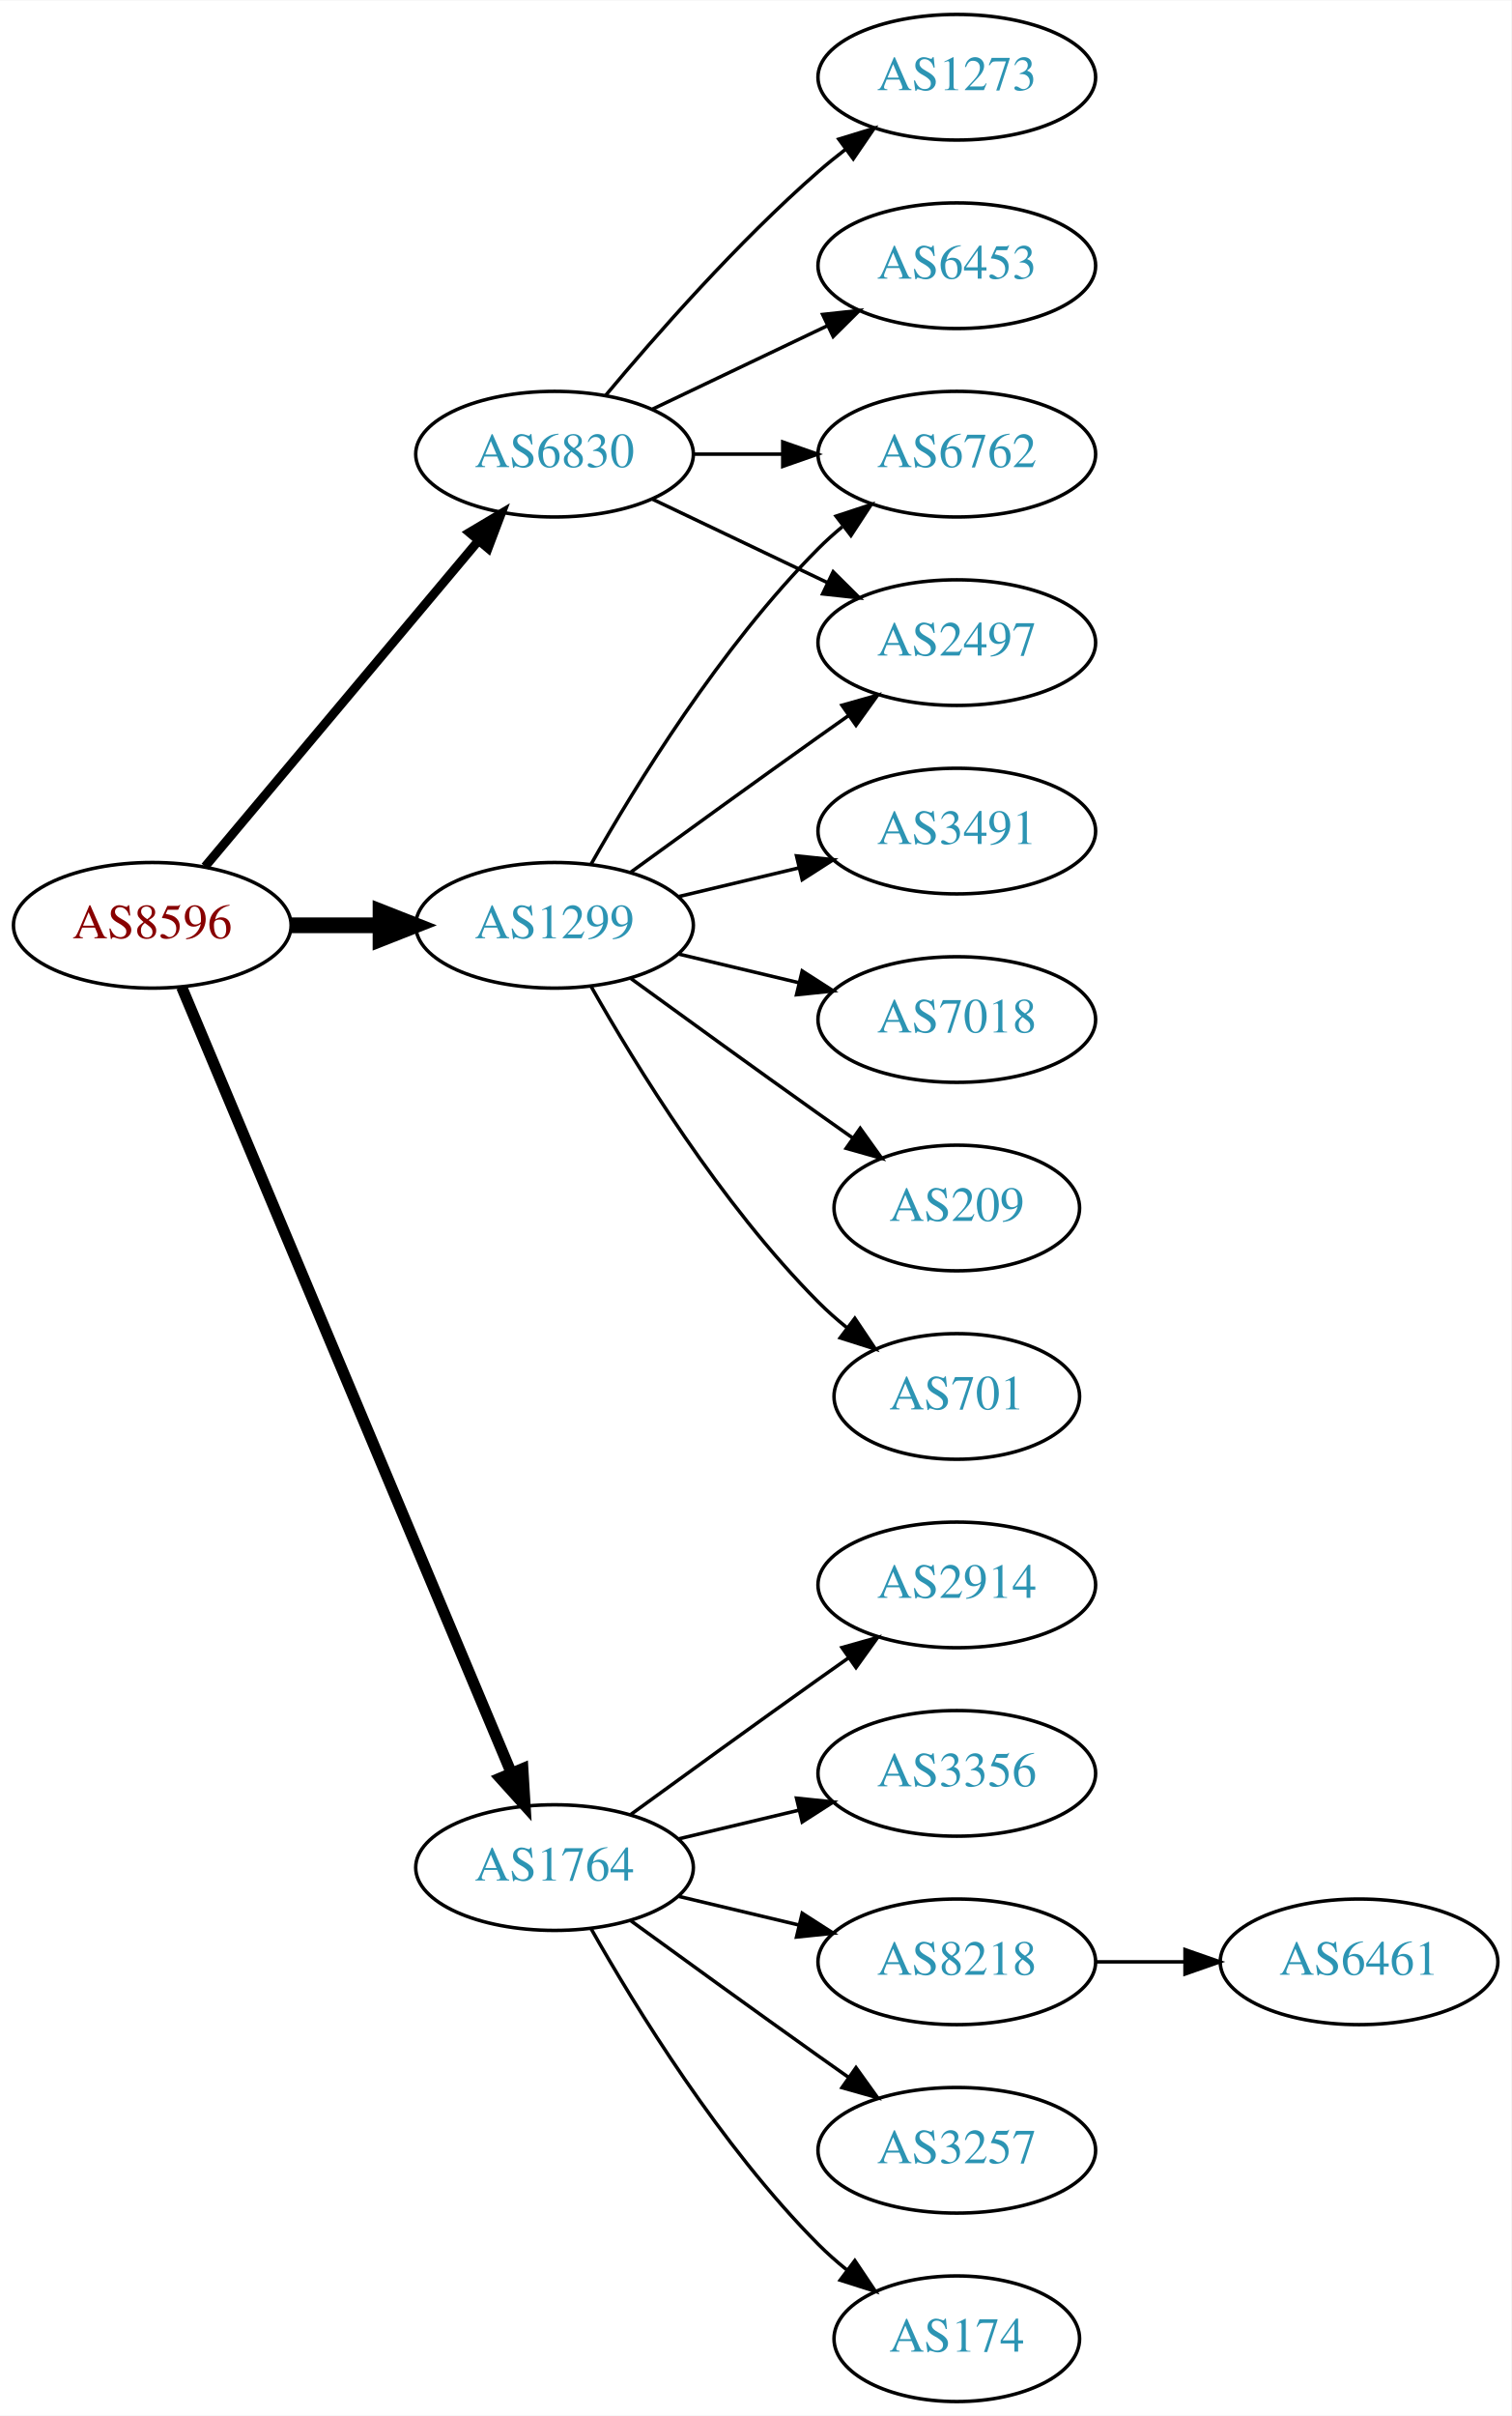
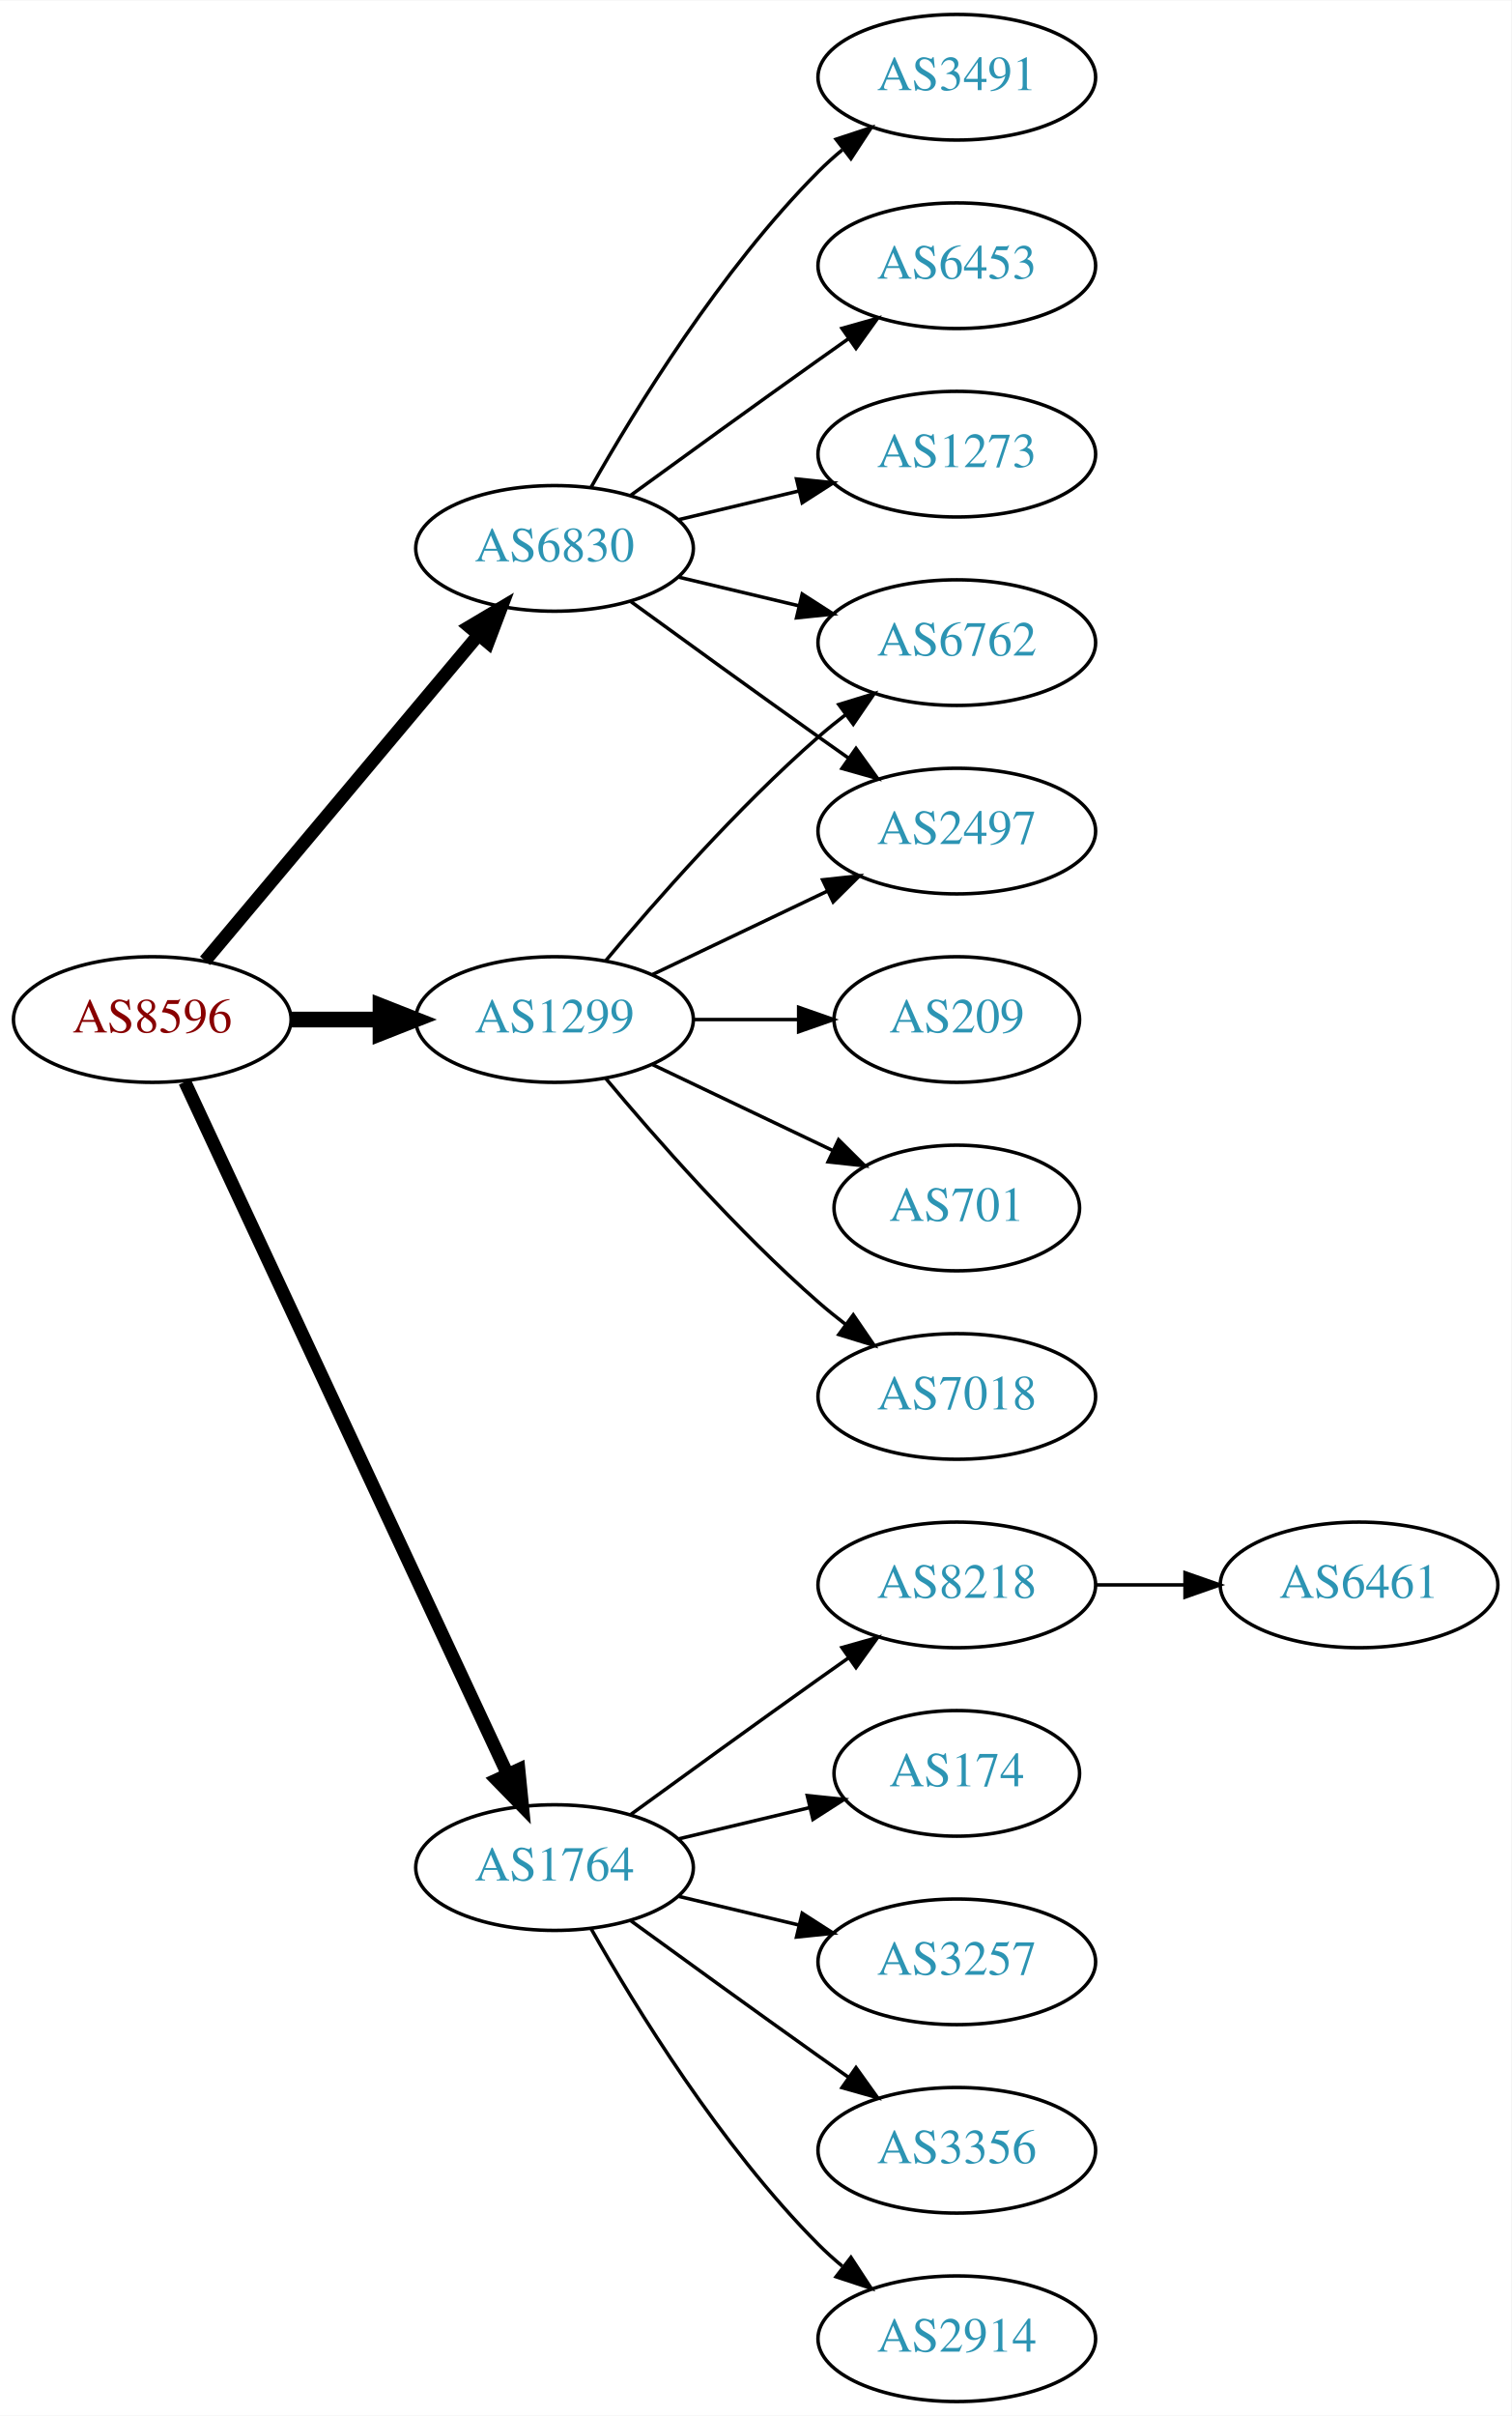
<svg xmlns="http://www.w3.org/2000/svg" xmlns:xlink="http://www.w3.org/1999/xlink" width="433pt" height="692pt" viewBox="0.00 0.00 433.17 692.00">
  <g id="graph0" class="graph" transform="scale(1 1) rotate(0) translate(4 688)">
    <polygon fill="white" stroke="none" points="-4,4 -4,-688 429.172,-688 429.172,4 -4,4" />
    <g id="node1" class="node">
      <g id="a_node1">
        <a xlink:href="/asn/8596" xlink:title="AS8596 ~ hotze.com GmbH [AT]">
-           <ellipse fill="#ffffff" stroke="black" cx="39.647" cy="-423" rx="39.794" ry="18" />
-           <text text-anchor="middle" x="39.647" y="-419.3" font-family="Times,serif" font-size="14.00" fill="#880000">AS8596</text>
+           <ellipse fill="#ffffff" stroke="black" cx="39.647" cy="-396" rx="39.794" ry="18" />
+           <text text-anchor="middle" x="39.647" y="-392.3" font-family="Times,serif" font-size="14.00" fill="#880000">AS8596</text>
        </a>
      </g>
    </g>
    <g id="node2" class="node">
      <g id="a_node2">
        <a xlink:href="/asn/1299" xlink:title="AS1299 ~ Telia Carrier [EU]">
-           <ellipse fill="#ffffff" stroke="black" cx="154.939" cy="-423" rx="39.794" ry="18" />
-           <text text-anchor="middle" x="154.939" y="-419.3" font-family="Times,serif" font-size="14.00" fill="#2c94b3">AS1299</text>
+           <ellipse fill="#ffffff" stroke="black" cx="154.939" cy="-396" rx="39.794" ry="18" />
+           <text text-anchor="middle" x="154.939" y="-392.3" font-family="Times,serif" font-size="14.00" fill="#2c94b3">AS1299</text>
        </a>
      </g>
    </g>
    <g id="edge1" class="edge">
-       <path fill="none" stroke="black" stroke-width="4.5" d="M79.319,-423C87.522,-423 96.286,-423 104.818,-423" />
-       <polygon fill="black" stroke="black" stroke-width="4.5" points="105.057,-426.938 115.057,-423 105.057,-419.063 105.057,-426.938" />
+       <path fill="none" stroke="black" stroke-width="4.5" d="M79.319,-396C87.522,-396 96.286,-396 104.818,-396" />
+       <polygon fill="black" stroke="black" stroke-width="4.5" points="105.057,-399.938 115.057,-396 105.057,-392.063 105.057,-399.938" />
    </g>
    <g id="node3" class="node">
      <g id="a_node3">
        <a xlink:href="/asn/1764" xlink:title="AS1764 ~ NEXTLAYER-AS [AT]">
          <ellipse fill="#ffffff" stroke="black" cx="154.939" cy="-153" rx="39.794" ry="18" />
          <text text-anchor="middle" x="154.939" y="-149.3" font-family="Times,serif" font-size="14.00" fill="#2c94b3">AS1764</text>
        </a>
      </g>
    </g>
    <g id="edge2" class="edge">
-       <path fill="none" stroke="black" stroke-width="3.214" d="M48.08,-405.285C67.405,-359.229 119.328,-235.486 142.501,-180.261" />
-       <polygon fill="black" stroke="black" stroke-width="3.214" points="145.837,-181.356 146.479,-170.781 139.382,-178.648 145.837,-181.356" />
+       <path fill="none" stroke="black" stroke-width="3.75" d="M48.977,-378.132C68.667,-335.899 118.167,-229.728 141.457,-179.773" />
+       <polygon fill="black" stroke="black" stroke-width="3.75" points="144.696,-181.109 145.749,-170.567 138.352,-178.151 144.696,-181.109" />
    </g>
    <g id="node4" class="node">
      <g id="a_node4">
        <a xlink:href="/asn/6830" xlink:title="AS6830 ~ LGI-UPC [AT]">
-           <ellipse fill="#ffffff" stroke="black" cx="154.939" cy="-558" rx="39.794" ry="18" />
-           <text text-anchor="middle" x="154.939" y="-554.3" font-family="Times,serif" font-size="14.00" fill="#2c94b3">AS6830</text>
+           <ellipse fill="#ffffff" stroke="black" cx="154.939" cy="-531" rx="39.794" ry="18" />
+           <text text-anchor="middle" x="154.939" y="-527.3" font-family="Times,serif" font-size="14.00" fill="#2c94b3">AS6830</text>
        </a>
      </g>
    </g>
    <g id="edge3" class="edge">
-       <path fill="none" stroke="black" stroke-width="2.571" d="M54.766,-439.825C74.441,-463.269 110.245,-505.934 133.023,-533.076" />
-       <polygon fill="black" stroke="black" stroke-width="2.571" points="130.533,-535.553 139.642,-540.963 135.895,-531.053 130.533,-535.553" />
+       <path fill="none" stroke="black" stroke-width="3.75" d="M54.766,-412.825C74.441,-436.269 110.245,-478.934 133.023,-506.076" />
+       <polygon fill="black" stroke="black" stroke-width="3.75" points="130.533,-508.553 139.642,-513.963 135.895,-504.053 130.533,-508.553" />
    </g>
    <g id="node5" class="node">
      <g id="a_node5">
        <a xlink:href="/asn/2497" xlink:title="AS2497 ~ Internet Initiative Japan Inc. [JP]">
-           <ellipse fill="#ffffff" stroke="black" cx="270.232" cy="-504" rx="39.794" ry="18" />
-           <text text-anchor="middle" x="270.232" y="-500.3" font-family="Times,serif" font-size="14.00" fill="#2c94b3">AS2497</text>
+           <ellipse fill="#ffffff" stroke="black" cx="270.232" cy="-450" rx="39.794" ry="18" />
+           <text text-anchor="middle" x="270.232" y="-446.3" font-family="Times,serif" font-size="14.00" fill="#2c94b3">AS2497</text>
        </a>
      </g>
    </g>
    <g id="edge4" class="edge">
-       <path fill="none" stroke="black" d="M176.788,-438.222C191.722,-449.091 212.335,-464.025 230.586,-477 233.406,-479.005 236.349,-481.085 239.297,-483.159" />
-       <polygon fill="black" stroke="black" points="237.325,-486.05 247.522,-488.926 241.344,-480.319 237.325,-486.05" />
+       <path fill="none" stroke="black" d="M183.076,-408.934C198.07,-416.081 216.891,-425.052 233.114,-432.785" />
+       <polygon fill="black" stroke="black" points="231.784,-436.028 242.317,-437.171 234.796,-429.709 231.784,-436.028" />
    </g>
    <g id="node6" class="node">
      <g id="a_node6">
-         <a xlink:href="/asn/701" xlink:title="AS701 ~ UUNET [US]">
-           <ellipse fill="#ffffff" stroke="black" cx="270.232" cy="-288" rx="35.194" ry="18" />
-           <text text-anchor="middle" x="270.232" y="-284.3" font-family="Times,serif" font-size="14.00" fill="#2c94b3">AS701</text>
+         <a xlink:href="/asn/209" xlink:title="AS209 ~ CenturyLink Communications, LLC [US]">
+           <ellipse fill="#ffffff" stroke="black" cx="270.232" cy="-396" rx="35.194" ry="18" />
+           <text text-anchor="middle" x="270.232" y="-392.3" font-family="Times,serif" font-size="14.00" fill="#2c94b3">AS209</text>
        </a>
      </g>
    </g>
    <g id="edge5" class="edge">
-       <path fill="none" stroke="black" d="M165.399,-405.51C178.181,-382.904 202.613,-343.114 230.586,-315 233.086,-312.487 235.847,-310.051 238.708,-307.739" />
-       <polygon fill="black" stroke="black" points="241.008,-310.389 246.905,-301.587 236.806,-304.79 241.008,-310.389" />
+       <path fill="none" stroke="black" d="M194.612,-396C204.317,-396 214.808,-396 224.771,-396" />
+       <polygon fill="black" stroke="black" points="224.907,-399.5 234.907,-396 224.907,-392.5 224.907,-399.5" />
    </g>
    <g id="node7" class="node">
      <g id="a_node7">
-         <a xlink:href="/asn/3491" xlink:title="AS3491 ~ PCCW Global, Inc. [US]">
-           <ellipse fill="#ffffff" stroke="black" cx="270.232" cy="-450" rx="39.794" ry="18" />
-           <text text-anchor="middle" x="270.232" y="-446.3" font-family="Times,serif" font-size="14.00" fill="#2c94b3">AS3491</text>
+         <a xlink:href="/asn/701" xlink:title="AS701 ~ UUNET [US]">
+           <ellipse fill="#ffffff" stroke="black" cx="270.232" cy="-342" rx="35.194" ry="18" />
+           <text text-anchor="middle" x="270.232" y="-338.3" font-family="Times,serif" font-size="14.00" fill="#2c94b3">AS701</text>
        </a>
      </g>
    </g>
    <g id="edge6" class="edge">
-       <path fill="none" stroke="black" d="M190.547,-431.248C201.418,-433.838 213.572,-436.735 225.015,-439.462" />
-       <polygon fill="black" stroke="black" points="224.298,-442.889 234.837,-441.803 225.921,-436.08 224.298,-442.889" />
+       <path fill="none" stroke="black" d="M183.076,-383.066C198.508,-375.71 217.993,-366.423 234.528,-358.541" />
+       <polygon fill="black" stroke="black" points="236.349,-361.551 243.87,-354.089 233.337,-355.232 236.349,-361.551" />
    </g>
    <g id="node8" class="node">
      <g id="a_node8">
-         <a xlink:href="/asn/6762" xlink:title="AS6762 ~ TELECOM ITALIA SPARKLE S.p.A. [IT]">
-           <ellipse fill="#ffffff" stroke="black" cx="270.232" cy="-558" rx="39.794" ry="18" />
-           <text text-anchor="middle" x="270.232" y="-554.3" font-family="Times,serif" font-size="14.00" fill="#2c94b3">AS6762</text>
+         <a xlink:href="/asn/7018" xlink:title="AS7018 ~ AT&amp;T Services, Inc. [US]">
+           <ellipse fill="#ffffff" stroke="black" cx="270.232" cy="-288" rx="39.794" ry="18" />
+           <text text-anchor="middle" x="270.232" y="-284.3" font-family="Times,serif" font-size="14.00" fill="#2c94b3">AS7018</text>
        </a>
      </g>
    </g>
    <g id="edge7" class="edge">
-       <path fill="none" stroke="black" d="M165.399,-440.49C178.181,-463.096 202.613,-502.886 230.586,-531 232.697,-533.121 234.993,-535.188 237.378,-537.171" />
-       <polygon fill="black" stroke="black" points="235.631,-540.242 245.694,-543.556 239.894,-534.69 235.631,-540.242" />
+       <path fill="none" stroke="black" d="M169.569,-379.183C183.852,-362.071 207.398,-335.255 230.586,-315 233.052,-312.846 235.69,-310.706 238.388,-308.628" />
+       <polygon fill="black" stroke="black" points="240.561,-311.375 246.542,-302.63 236.413,-305.736 240.561,-311.375" />
    </g>
    <g id="node9" class="node">
      <g id="a_node9">
-         <a xlink:href="/asn/7018" xlink:title="AS7018 ~ AT&amp;T Services, Inc. [US]">
-           <ellipse fill="#ffffff" stroke="black" cx="270.232" cy="-396" rx="39.794" ry="18" />
-           <text text-anchor="middle" x="270.232" y="-392.3" font-family="Times,serif" font-size="14.00" fill="#2c94b3">AS7018</text>
+         <a xlink:href="/asn/6762" xlink:title="AS6762 ~ TELECOM ITALIA SPARKLE S.p.A. [IT]">
+           <ellipse fill="#ffffff" stroke="black" cx="270.232" cy="-504" rx="39.794" ry="18" />
+           <text text-anchor="middle" x="270.232" y="-500.3" font-family="Times,serif" font-size="14.00" fill="#2c94b3">AS6762</text>
        </a>
      </g>
    </g>
    <g id="edge8" class="edge">
-       <path fill="none" stroke="black" d="M190.547,-414.752C201.418,-412.162 213.572,-409.265 225.015,-406.538" />
-       <polygon fill="black" stroke="black" points="225.921,-409.92 234.837,-404.197 224.298,-403.111 225.921,-409.92" />
+       <path fill="none" stroke="black" d="M169.569,-412.817C183.852,-429.929 207.398,-456.745 230.586,-477 233.052,-479.154 235.69,-481.294 238.388,-483.372" />
+       <polygon fill="black" stroke="black" points="236.413,-486.264 246.542,-489.37 240.561,-480.625 236.413,-486.264" />
    </g>
    <g id="node10" class="node">
      <g id="a_node10">
-         <a xlink:href="/asn/209" xlink:title="AS209 ~ CenturyLink Communications, LLC [US]">
-           <ellipse fill="#ffffff" stroke="black" cx="270.232" cy="-342" rx="35.194" ry="18" />
-           <text text-anchor="middle" x="270.232" y="-338.3" font-family="Times,serif" font-size="14.00" fill="#2c94b3">AS209</text>
+         <a xlink:href="/asn/2914" xlink:title="AS2914 ~ NTT America, Inc. [US]">
+           <ellipse fill="#ffffff" stroke="black" cx="270.232" cy="-18" rx="39.794" ry="18" />
+           <text text-anchor="middle" x="270.232" y="-14.3" font-family="Times,serif" font-size="14.00" fill="#2c94b3">AS2914</text>
        </a>
      </g>
    </g>
    <g id="edge9" class="edge">
-       <path fill="none" stroke="black" d="M176.788,-407.778C191.722,-396.909 212.335,-381.975 230.586,-369 233.796,-366.718 237.165,-364.339 240.52,-361.982" />
-       <polygon fill="black" stroke="black" points="242.548,-364.834 248.73,-356.23 238.532,-359.101 242.548,-364.834" />
+       <path fill="none" stroke="black" d="M165.399,-135.51C178.181,-112.904 202.613,-73.114 230.586,-45 232.697,-42.879 234.993,-40.812 237.378,-38.829" />
+       <polygon fill="black" stroke="black" points="239.894,-41.31 245.694,-32.444 235.631,-35.758 239.894,-41.31" />
    </g>
    <g id="node11" class="node">
      <g id="a_node11">
-         <a xlink:href="/asn/174" xlink:title="AS174 ~ Cogent Communications [US]">
-           <ellipse fill="#ffffff" stroke="black" cx="270.232" cy="-18" rx="35.194" ry="18" />
-           <text text-anchor="middle" x="270.232" y="-14.3" font-family="Times,serif" font-size="14.00" fill="#2c94b3">AS174</text>
+         <a xlink:href="/asn/8218" xlink:title="AS8218 ~ legacy Neotelecoms [FR]">
+           <ellipse fill="#ffffff" stroke="black" cx="270.232" cy="-234" rx="39.794" ry="18" />
+           <text text-anchor="middle" x="270.232" y="-230.3" font-family="Times,serif" font-size="14.00" fill="#2c94b3">AS8218</text>
        </a>
      </g>
    </g>
    <g id="edge10" class="edge">
-       <path fill="none" stroke="black" d="M165.399,-135.51C178.181,-112.904 202.613,-73.114 230.586,-45 233.086,-42.487 235.847,-40.051 238.708,-37.739" />
-       <polygon fill="black" stroke="black" points="241.008,-40.389 246.905,-31.587 236.806,-34.79 241.008,-40.389" />
+       <path fill="none" stroke="black" d="M176.788,-168.222C191.722,-179.091 212.335,-194.025 230.586,-207 233.406,-209.005 236.349,-211.085 239.297,-213.159" />
+       <polygon fill="black" stroke="black" points="237.325,-216.05 247.522,-218.926 241.344,-210.319 237.325,-216.05" />
    </g>
    <g id="node12" class="node">
      <g id="a_node12">
-         <a xlink:href="/asn/2914" xlink:title="AS2914 ~ NTT America, Inc. [US]">
-           <ellipse fill="#ffffff" stroke="black" cx="270.232" cy="-234" rx="39.794" ry="18" />
-           <text text-anchor="middle" x="270.232" y="-230.3" font-family="Times,serif" font-size="14.00" fill="#2c94b3">AS2914</text>
+         <a xlink:href="/asn/174" xlink:title="AS174 ~ Cogent Communications [US]">
+           <ellipse fill="#ffffff" stroke="black" cx="270.232" cy="-180" rx="35.194" ry="18" />
+           <text text-anchor="middle" x="270.232" y="-176.3" font-family="Times,serif" font-size="14.00" fill="#2c94b3">AS174</text>
        </a>
      </g>
    </g>
    <g id="edge11" class="edge">
-       <path fill="none" stroke="black" d="M176.788,-168.222C191.722,-179.091 212.335,-194.025 230.586,-207 233.406,-209.005 236.349,-211.085 239.297,-213.159" />
-       <polygon fill="black" stroke="black" points="237.325,-216.05 247.522,-218.926 241.344,-210.319 237.325,-216.05" />
+       <path fill="none" stroke="black" d="M190.547,-161.248C202.341,-164.058 215.646,-167.229 227.913,-170.153" />
+       <polygon fill="black" stroke="black" points="227.379,-173.624 237.918,-172.537 229.002,-166.814 227.379,-173.624" />
    </g>
    <g id="node13" class="node">
      <g id="a_node13">
-         <a xlink:href="/asn/3356" xlink:title="AS3356 ~ Level 3 Parent, LLC [US]">
-           <ellipse fill="#ffffff" stroke="black" cx="270.232" cy="-180" rx="39.794" ry="18" />
-           <text text-anchor="middle" x="270.232" y="-176.3" font-family="Times,serif" font-size="14.00" fill="#2c94b3">AS3356</text>
+         <a xlink:href="/asn/3257" xlink:title="AS3257 ~ GTT [DE]">
+           <ellipse fill="#ffffff" stroke="black" cx="270.232" cy="-126" rx="39.794" ry="18" />
+           <text text-anchor="middle" x="270.232" y="-122.3" font-family="Times,serif" font-size="14.00" fill="#2c94b3">AS3257</text>
        </a>
      </g>
    </g>
    <g id="edge12" class="edge">
-       <path fill="none" stroke="black" d="M190.547,-161.248C201.418,-163.838 213.572,-166.735 225.015,-169.462" />
-       <polygon fill="black" stroke="black" points="224.298,-172.889 234.837,-171.803 225.921,-166.08 224.298,-172.889" />
+       <path fill="none" stroke="black" d="M190.547,-144.752C201.418,-142.162 213.572,-139.265 225.015,-136.538" />
+       <polygon fill="black" stroke="black" points="225.921,-139.92 234.837,-134.197 224.298,-133.111 225.921,-139.92" />
    </g>
    <g id="node14" class="node">
      <g id="a_node14">
-         <a xlink:href="/asn/8218" xlink:title="AS8218 ~ legacy Neotelecoms [FR]">
-           <ellipse fill="#ffffff" stroke="black" cx="270.232" cy="-126" rx="39.794" ry="18" />
-           <text text-anchor="middle" x="270.232" y="-122.3" font-family="Times,serif" font-size="14.00" fill="#2c94b3">AS8218</text>
+         <a xlink:href="/asn/3356" xlink:title="AS3356 ~ Level 3 Parent, LLC [US]">
+           <ellipse fill="#ffffff" stroke="black" cx="270.232" cy="-72" rx="39.794" ry="18" />
+           <text text-anchor="middle" x="270.232" y="-68.3" font-family="Times,serif" font-size="14.00" fill="#2c94b3">AS3356</text>
        </a>
      </g>
    </g>
    <g id="edge13" class="edge">
-       <path fill="none" stroke="black" d="M190.547,-144.752C201.418,-142.162 213.572,-139.265 225.015,-136.538" />
-       <polygon fill="black" stroke="black" points="225.921,-139.92 234.837,-134.197 224.298,-133.111 225.921,-139.92" />
-     </g>
-     <g id="node15" class="node">
-       <g id="a_node15">
-         <a xlink:href="/asn/3257" xlink:title="AS3257 ~ GTT [DE]">
-           <ellipse fill="#ffffff" stroke="black" cx="270.232" cy="-72" rx="39.794" ry="18" />
-           <text text-anchor="middle" x="270.232" y="-68.3" font-family="Times,serif" font-size="14.00" fill="#2c94b3">AS3257</text>
-         </a>
-       </g>
-     </g>
-     <g id="edge14" class="edge">
      <path fill="none" stroke="black" d="M176.788,-137.778C191.722,-126.909 212.335,-111.975 230.586,-99 233.406,-96.995 236.349,-94.915 239.297,-92.841" />
      <polygon fill="black" stroke="black" points="241.344,-95.681 247.522,-87.074 237.325,-89.95 241.344,-95.681" />
    </g>
-     <g id="edge18" class="edge">
-       <path fill="none" stroke="black" d="M183.076,-545.066C198.07,-537.919 216.891,-528.948 233.114,-521.215" />
-       <polygon fill="black" stroke="black" points="234.796,-524.291 242.317,-516.829 231.784,-517.972 234.796,-524.291" />
-     </g>
-     <g id="edge19" class="edge">
-       <path fill="none" stroke="black" d="M194.612,-558C202.815,-558 211.579,-558 220.111,-558" />
-       <polygon fill="black" stroke="black" points="220.35,-561.5 230.35,-558 220.35,-554.5 220.35,-561.5" />
+     <g id="edge17" class="edge">
+       <path fill="none" stroke="black" d="M176.788,-515.778C191.722,-504.909 212.335,-489.975 230.586,-477 233.406,-474.995 236.349,-472.915 239.297,-470.841" />
+       <polygon fill="black" stroke="black" points="241.344,-473.681 247.522,-465.074 237.325,-467.95 241.344,-473.681" />
+     </g>
+     <g id="edge15" class="edge">
+       <path fill="none" stroke="black" d="M190.547,-522.752C201.418,-520.162 213.572,-517.265 225.015,-514.538" />
+       <polygon fill="black" stroke="black" points="225.921,-517.92 234.837,-512.197 224.298,-511.111 225.921,-517.92" />
+     </g>
+     <g id="node16" class="node">
+       <g id="a_node16">
+         <a xlink:href="/asn/3491" xlink:title="AS3491 ~ PCCW Global, Inc. [US]">
+           <ellipse fill="#ffffff" stroke="black" cx="270.232" cy="-666" rx="39.794" ry="18" />
+           <text text-anchor="middle" x="270.232" y="-662.3" font-family="Times,serif" font-size="14.00" fill="#2c94b3">AS3491</text>
+         </a>
+       </g>
+     </g>
+     <g id="edge16" class="edge">
+       <path fill="none" stroke="black" d="M165.399,-548.49C178.181,-571.096 202.613,-610.886 230.586,-639 232.697,-641.121 234.993,-643.188 237.378,-645.171" />
+       <polygon fill="black" stroke="black" points="235.631,-648.242 245.694,-651.556 239.894,-642.69 235.631,-648.242" />
    </g>
    <g id="node17" class="node">
      <g id="a_node17">
        <a xlink:href="/asn/6453" xlink:title="AS6453 ~ TATA COMMUNICATIONS (AMERICA) INC [US]">
          <ellipse fill="#ffffff" stroke="black" cx="270.232" cy="-612" rx="39.794" ry="18" />
          <text text-anchor="middle" x="270.232" y="-608.3" font-family="Times,serif" font-size="14.00" fill="#2c94b3">AS6453</text>
        </a>
      </g>
    </g>
-     <g id="edge16" class="edge">
-       <path fill="none" stroke="black" d="M183.076,-570.934C198.07,-578.081 216.891,-587.052 233.114,-594.785" />
-       <polygon fill="black" stroke="black" points="231.784,-598.028 242.317,-599.171 234.796,-591.709 231.784,-598.028" />
+     <g id="edge18" class="edge">
+       <path fill="none" stroke="black" d="M176.788,-546.222C191.722,-557.091 212.335,-572.025 230.586,-585 233.406,-587.005 236.349,-589.085 239.297,-591.159" />
+       <polygon fill="black" stroke="black" points="237.325,-594.05 247.522,-596.926 241.344,-588.319 237.325,-594.05" />
    </g>
    <g id="node18" class="node">
      <g id="a_node18">
        <a xlink:href="/asn/1273" xlink:title="AS1273 ~ Vodafone Group PLC [EU]">
-           <ellipse fill="#ffffff" stroke="black" cx="270.232" cy="-666" rx="39.794" ry="18" />
-           <text text-anchor="middle" x="270.232" y="-662.3" font-family="Times,serif" font-size="14.00" fill="#2c94b3">AS1273</text>
-         </a>
-       </g>
-     </g>
-     <g id="edge17" class="edge">
-       <path fill="none" stroke="black" d="M169.569,-574.817C183.852,-591.929 207.398,-618.745 230.586,-639 233.052,-641.154 235.69,-643.294 238.388,-645.372" />
-       <polygon fill="black" stroke="black" points="236.413,-648.264 246.542,-651.37 240.561,-642.625 236.413,-648.264" />
-     </g>
-     <g id="node16" class="node">
-       <g id="a_node16">
+           <ellipse fill="#ffffff" stroke="black" cx="270.232" cy="-558" rx="39.794" ry="18" />
+           <text text-anchor="middle" x="270.232" y="-554.3" font-family="Times,serif" font-size="14.00" fill="#2c94b3">AS1273</text>
+         </a>
+       </g>
+     </g>
+     <g id="edge19" class="edge">
+       <path fill="none" stroke="black" d="M190.547,-539.248C201.418,-541.838 213.572,-544.735 225.015,-547.462" />
+       <polygon fill="black" stroke="black" points="224.298,-550.889 234.837,-549.803 225.921,-544.08 224.298,-550.889" />
+     </g>
+     <g id="node15" class="node">
+       <g id="a_node15">
        <a xlink:href="/asn/6461" xlink:title="AS6461 ~ Zayo Bandwidth [US]">
-           <ellipse fill="#ffffff" stroke="black" cx="385.525" cy="-126" rx="39.794" ry="18" />
-           <text text-anchor="middle" x="385.525" y="-122.3" font-family="Times,serif" font-size="14.00" fill="#2c94b3">AS6461</text>
-         </a>
-       </g>
-     </g>
-     <g id="edge15" class="edge">
-       <path fill="none" stroke="black" d="M309.905,-126C318.108,-126 326.872,-126 335.404,-126" />
-       <polygon fill="black" stroke="black" points="335.643,-129.5 345.643,-126 335.643,-122.5 335.643,-129.5" />
+           <ellipse fill="#ffffff" stroke="black" cx="385.525" cy="-234" rx="39.794" ry="18" />
+           <text text-anchor="middle" x="385.525" y="-230.3" font-family="Times,serif" font-size="14.00" fill="#2c94b3">AS6461</text>
+         </a>
+       </g>
+     </g>
+     <g id="edge14" class="edge">
+       <path fill="none" stroke="black" d="M309.905,-234C318.108,-234 326.872,-234 335.404,-234" />
+       <polygon fill="black" stroke="black" points="335.643,-237.5 345.643,-234 335.643,-230.5 335.643,-237.5" />
    </g>
  </g>
</svg>
